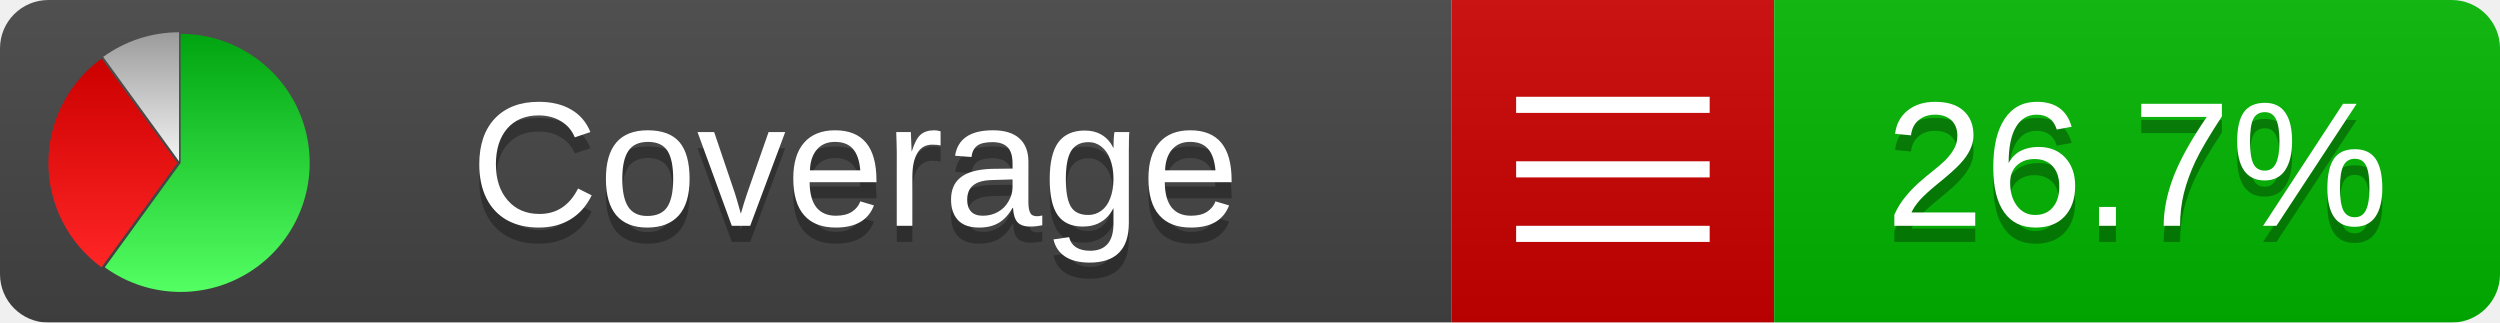
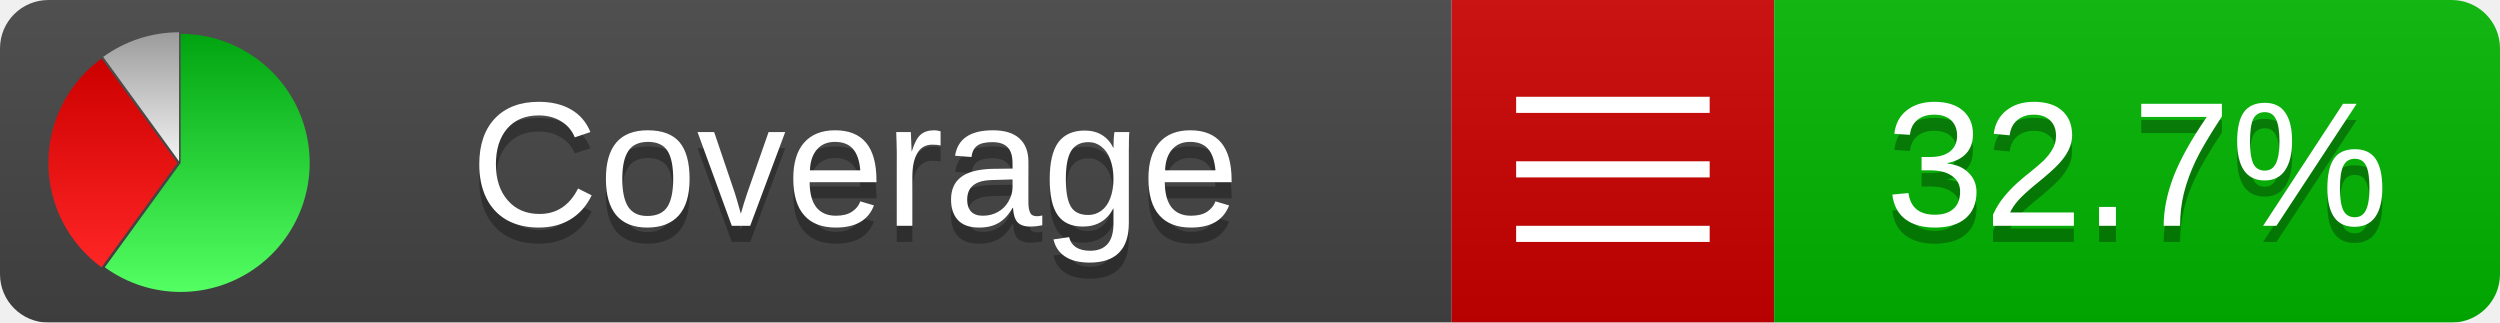
<svg xmlns="http://www.w3.org/2000/svg" xmlns:xlink="http://www.w3.org/1999/xlink" width="155" height="20">
  <style type="text/css">
          
            @keyframes fadeout {
              0 % { visibility: visible; opacity: 1; }
              40% { visibility: visible; opacity: 1; }
              50% { visibility: hidden; opacity: 0; }
              90% { visibility: hidden; opacity: 0; }
              100% { visibility: visible; opacity: 1; }
            }
            @keyframes fadein {
              0% { visibility: hidden; opacity: 0; }
              40% { visibility: hidden; opacity: 0; }
              50% { visibility: visible; opacity: 1; }
              90% { visibility: visible; opacity: 1; }
              100% { visibility: hidden; opacity: 0; }
            }
            .linecoverage {
                animation-duration: 10s;
                animation-name: fadeout;
                animation-iteration-count: infinite;
            }
            .branchcoverage {
                animation-duration: 10s;
                animation-name: fadein;
                animation-iteration-count: infinite;
            }
          
    </style>
  <defs>
    <linearGradient id="gradient" x2="0" y2="100%">
      <stop offset="0" stop-color="#bbb" stop-opacity=".1" />
      <stop offset="1" stop-opacity=".1" />
    </linearGradient>
    <linearGradient id="green" x2="0" y2="100%">
      <stop offset="0" stop-color="#00A410" />
      <stop offset="1" stop-color="#53FF63" />
    </linearGradient>
    <linearGradient id="red" x2="0" y2="100%">
      <stop offset="0" stop-color="#C00" />
      <stop offset="1" stop-color="#FF2525" />
    </linearGradient>
    <linearGradient id="gray" x2="0" y2="100%">
      <stop offset="0" stop-color="#9B9B9B" />
      <stop offset="1" stop-color="#F3F3F3" />
    </linearGradient>
    <mask id="mask">
      <rect width="155" height="20" rx="3" fill="#fff" />
    </mask>
    <g id="icon">
      <path style="fill:url(#green);" d="M205,202.5 l0,-200 a200,200 0 1,1 -117.558,361.803 z" />
      <path style="fill:url(#red);" d="M200,202.5 l-117.558,161.803 a200,200 0 0,1 0,-323.607 z" />
      <path style="fill:url(#gray);" d="M202.5,200 l-117.558,-161.803 a200,200 0 0,1 117.558,-38.196 z" />
    </g>
  </defs>
  <g mask="url(#mask)">
    <rect x="0" y="0" width="90" height="20" fill="#444" />
    <rect x="90" y="0" width="20" height="20" fill="#c00" />
    <rect x="110" y="0" width="45" height="20" fill="#00B600" />
    <rect x="0" y="0" width="155" height="20" fill="url(#gradient)" />
  </g>
  <g>
    <path class="" stroke="#fff" d="M94 6.5 h12 M94 10.5 h12 M94 14.5 h12" />
  </g>
  <g fill="#fff" text-anchor="middle" font-family="Verdana,Arial,Geneva,sans-serif" font-size="11">
    <a xlink:href="https://github.com/danielpalme/ReportGenerator" target="_top">
      <use xlink:href="#icon" transform="translate(3,2) scale(.04)" />
    </a>
    <text x="53" y="15" fill="#010101" fill-opacity=".3">Coverage</text>
    <text x="53" y="14" fill="#fff">Coverage</text>
-     <text class="" x="132.5" y="15" fill="#010101" fill-opacity=".3">26.7%</text>
-     <text class="" x="132.5" y="14">26.7%</text>
+     <text class="" x="132.5" y="15" fill="#010101" fill-opacity=".3">32.7%</text>
+     <text class="" x="132.5" y="14">32.7%</text>
  </g>
  <g>
    <rect class="" x="90" y="0" width="65" height="20" fill-opacity="0" />
  </g>
</svg>
